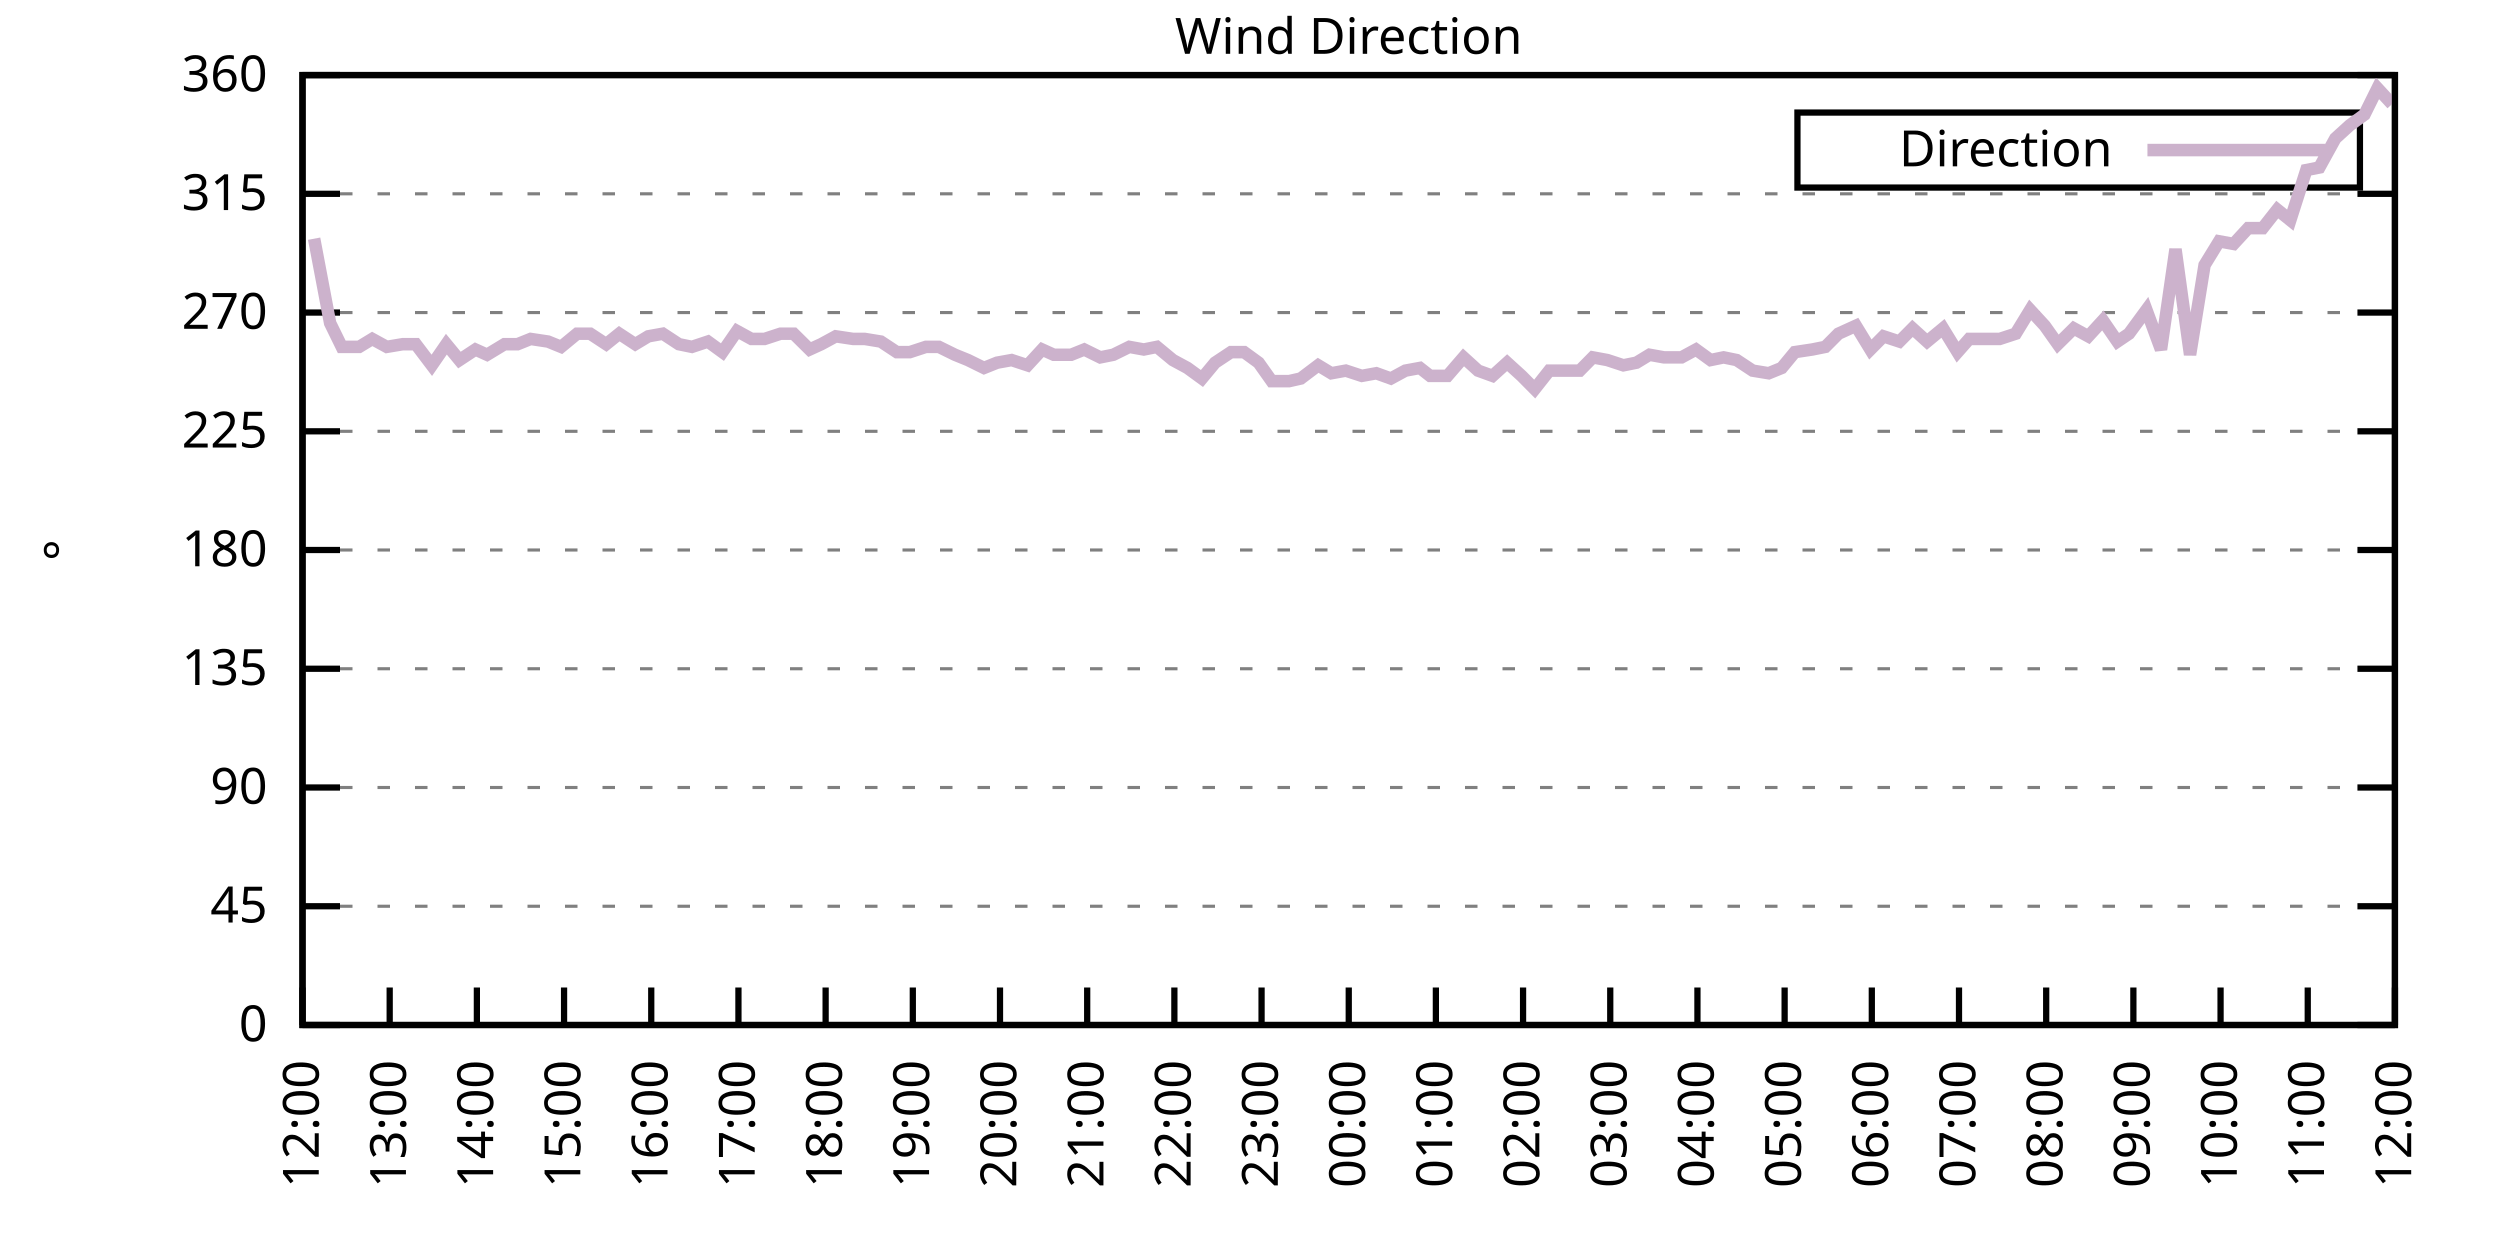
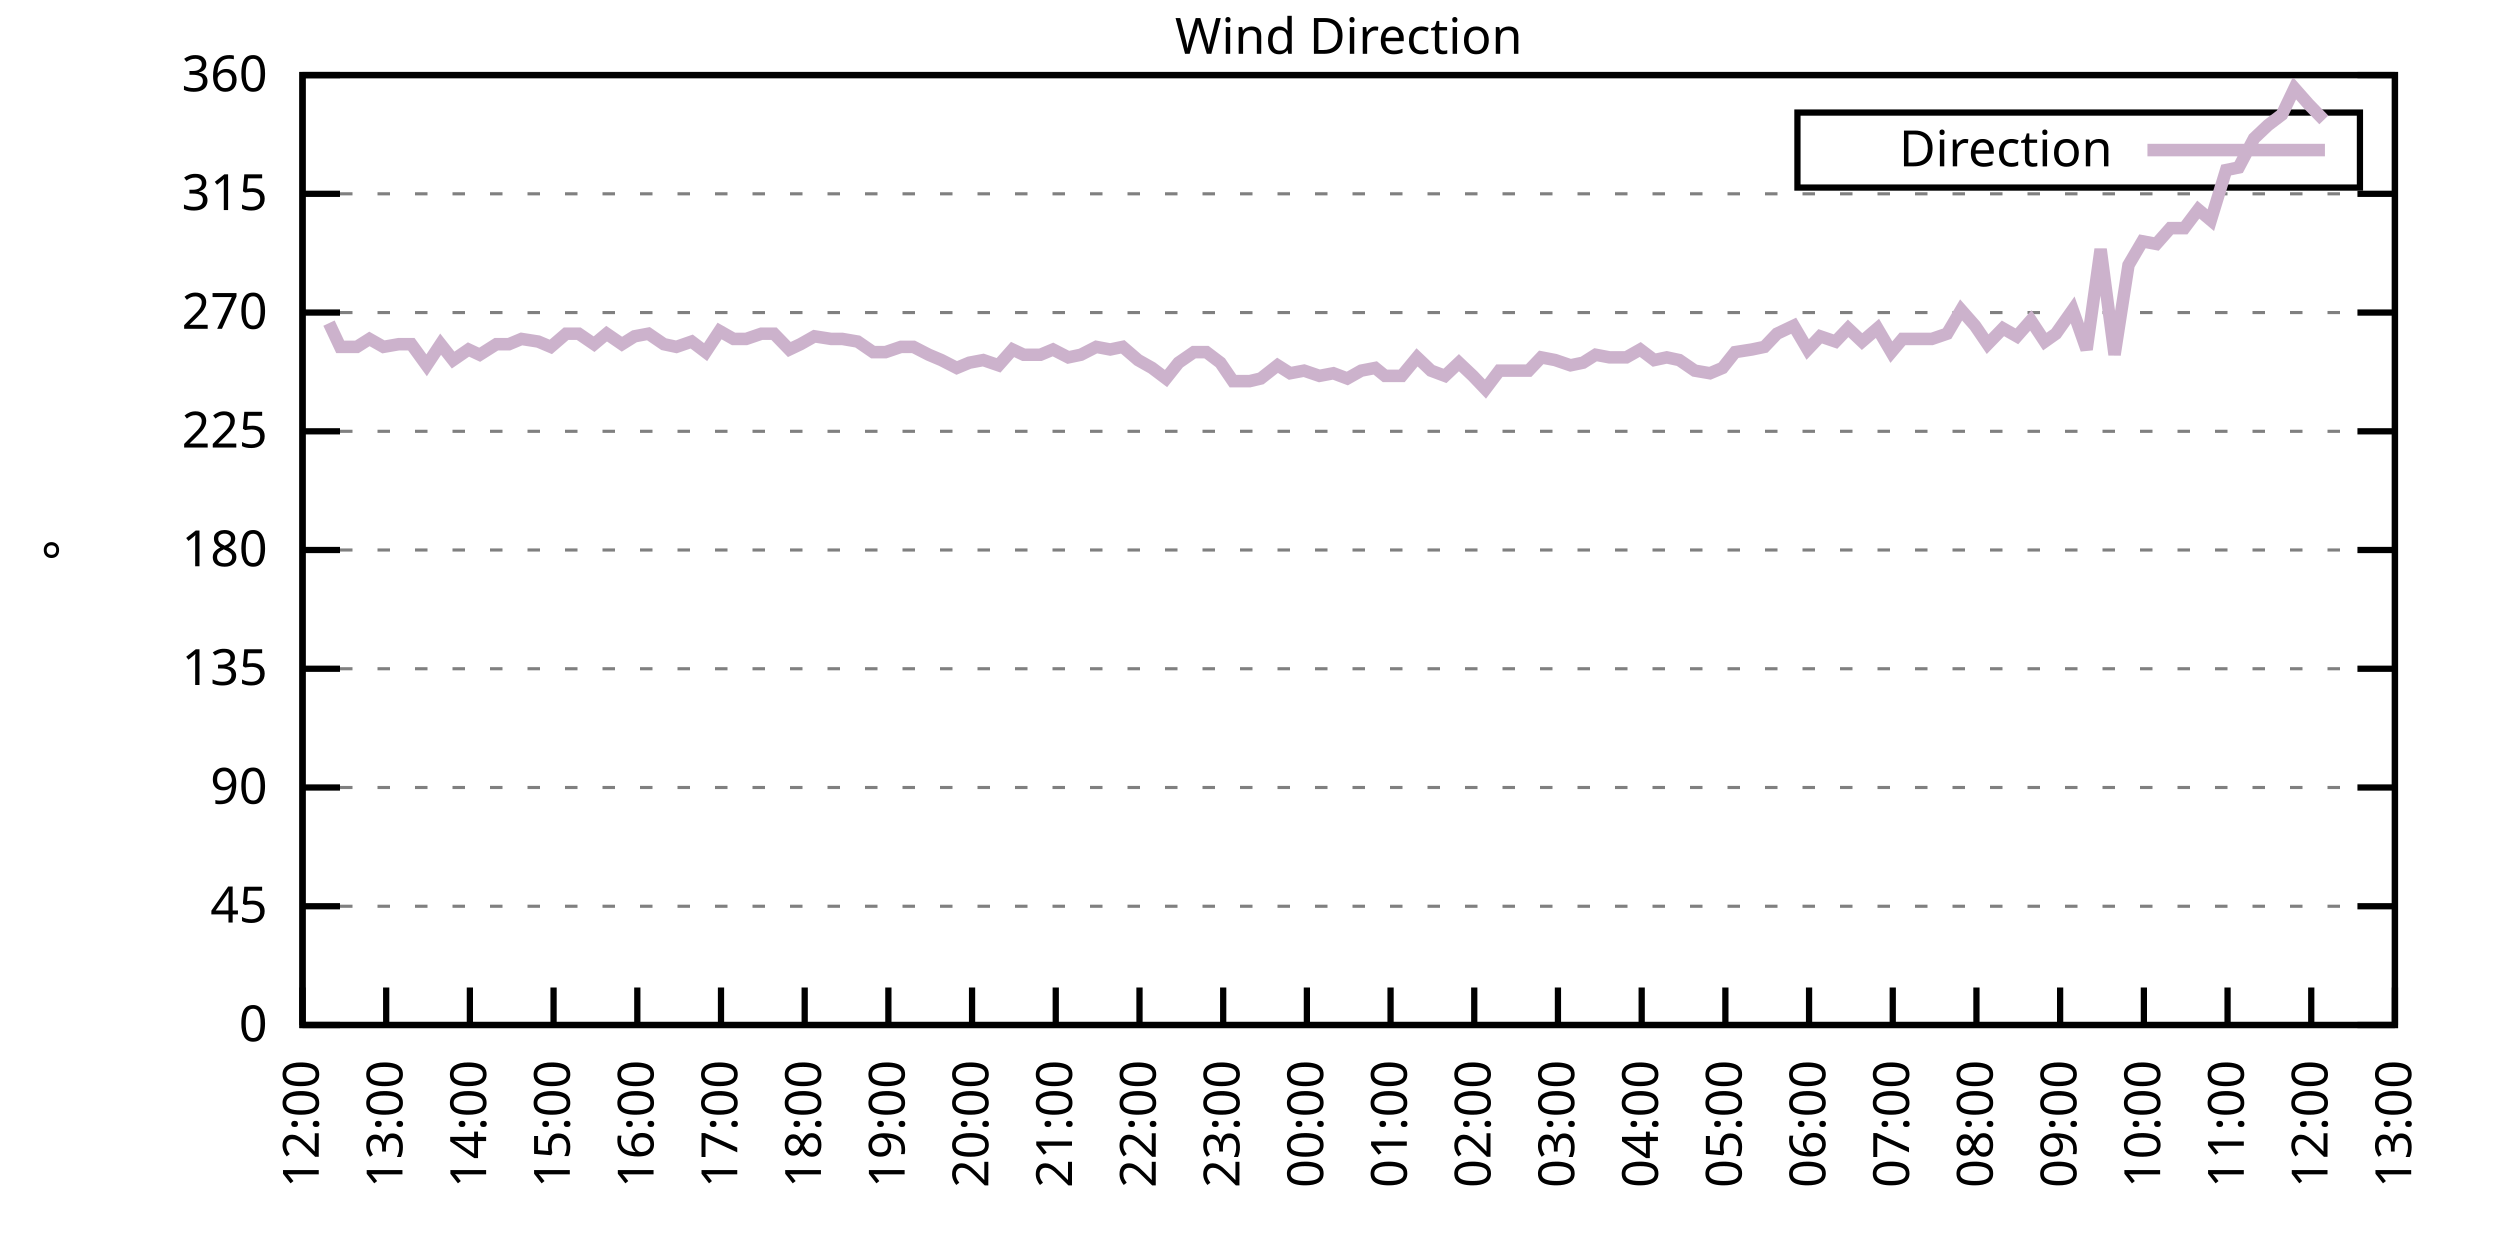
<svg xmlns="http://www.w3.org/2000/svg" xmlns:xlink="http://www.w3.org/1999/xlink" width="400" height="200" viewBox="0 0 400 200">
  <g id="gnuplot_canvas">
    <rect x="0" y="0" width="400" height="200" fill="none" />
    <defs>
      <circle id="gpDot" r="0.5" stroke-width="0.5" stroke="currentColor" />
      <path id="gpPt0" stroke-width="0.333" stroke="currentColor" d="M-1,0 h2 M0,-1 v2" />
      <path id="gpPt1" stroke-width="0.333" stroke="currentColor" d="M-1,-1 L1,1 M1,-1 L-1,1" />
      <path id="gpPt2" stroke-width="0.333" stroke="currentColor" d="M-1,0 L1,0 M0,-1 L0,1 M-1,-1 L1,1 M-1,1 L1,-1" />
      <rect id="gpPt3" stroke-width="0.333" stroke="currentColor" x="-1" y="-1" width="2" height="2" />
      <rect id="gpPt4" stroke-width="0.333" stroke="currentColor" fill="currentColor" x="-1" y="-1" width="2" height="2" />
      <circle id="gpPt5" stroke-width="0.333" stroke="currentColor" cx="0" cy="0" r="1" />
      <use xlink:href="#gpPt5" id="gpPt6" fill="currentColor" stroke="none" />
      <path id="gpPt7" stroke-width="0.333" stroke="currentColor" d="M0,-1.33 L-1.33,0.67 L1.33,0.67 z" />
      <use xlink:href="#gpPt7" id="gpPt8" fill="currentColor" stroke="none" />
      <use xlink:href="#gpPt7" id="gpPt9" stroke="currentColor" transform="rotate(180)" />
      <use xlink:href="#gpPt9" id="gpPt10" fill="currentColor" stroke="none" />
      <use xlink:href="#gpPt3" id="gpPt11" stroke="currentColor" transform="rotate(45)" />
      <use xlink:href="#gpPt11" id="gpPt12" fill="currentColor" stroke="none" />
      <path id="gpPt13" stroke-width="0.333" stroke="currentColor" d="M0,1.330 L1.265,0.411 L0.782,-1.067 L-0.782,-1.076 L-1.265,0.411 z" />
      <use xlink:href="#gpPt13" id="gpPt14" fill="currentColor" stroke="none" />
      <filter id="textbox" filterUnits="objectBoundingBox" x="0" y="0" height="1" width="1">
        <feFlood flood-color="white" flood-opacity="1" result="bgnd" />
        <feComposite in="SourceGraphic" in2="bgnd" operator="atop" />
      </filter>
      <filter id="greybox" filterUnits="objectBoundingBox" x="0" y="0" height="1" width="1">
        <feFlood flood-color="lightgrey" flood-opacity="1" result="grey" />
        <feComposite in="SourceGraphic" in2="grey" operator="atop" />
      </filter>
    </defs>
    <g fill="none" color="white" stroke="currentColor" stroke-width="1.00" stroke-linecap="butt" stroke-linejoin="miter">
</g>
    <g fill="none" color="black" stroke="currentColor" stroke-width="1.00" stroke-linecap="butt" stroke-linejoin="miter">
      <g stroke="none" shape-rendering="crispEdges">
        <polygon fill="rgb(255, 255, 255)" points="48.40,164.00 383.18,164.00 383.18,12.02 48.40,12.02 " />
      </g>
    </g>
    <g fill="none" color="black" stroke="currentColor" stroke-width="1.00" stroke-linecap="butt" stroke-linejoin="miter">
</g>
    <g fill="none" color="black" stroke="black" stroke-width="0.50" stroke-linecap="butt" stroke-linejoin="miter">
</g>
    <g fill="none" color="gray" stroke="currentColor" stroke-width="0.50" stroke-linecap="butt" stroke-linejoin="miter">
      <path stroke="gray" stroke-dasharray="2,4" class="gridline" d="M48.40,164.00 L383.19,164.00  " />
    </g>
    <g fill="none" color="gray" stroke="gray" stroke-width="1.00" stroke-linecap="butt" stroke-linejoin="miter">
</g>
    <g fill="none" color="black" stroke="currentColor" stroke-width="1.00" stroke-linecap="butt" stroke-linejoin="miter">
      <path stroke="black" d="M48.40,164.00 L54.40,164.00 M383.19,164.00 L377.19,164.00  " />
      <g transform="translate(42.80,166.60)" stroke="none" fill="black" font-family="Sans" font-size="8.00" text-anchor="end">
        <text>
          <tspan font-family="Sans"> 0</tspan>
        </text>
      </g>
    </g>
    <g fill="none" color="black" stroke="currentColor" stroke-width="1.00" stroke-linecap="butt" stroke-linejoin="miter">
</g>
    <g fill="none" color="black" stroke="black" stroke-width="0.50" stroke-linecap="butt" stroke-linejoin="miter">
</g>
    <g fill="none" color="gray" stroke="currentColor" stroke-width="0.50" stroke-linecap="butt" stroke-linejoin="miter">
      <path stroke="gray" stroke-dasharray="2,4" class="gridline" d="M48.40,145.00 L383.19,145.00  " />
    </g>
    <g fill="none" color="gray" stroke="gray" stroke-width="1.00" stroke-linecap="butt" stroke-linejoin="miter">
</g>
    <g fill="none" color="black" stroke="currentColor" stroke-width="1.00" stroke-linecap="butt" stroke-linejoin="miter">
      <path stroke="black" d="M48.40,145.00 L54.40,145.00 M383.19,145.00 L377.19,145.00  " />
      <g transform="translate(42.80,147.60)" stroke="none" fill="black" font-family="Sans" font-size="8.00" text-anchor="end">
        <text>
          <tspan font-family="Sans"> 45</tspan>
        </text>
      </g>
    </g>
    <g fill="none" color="black" stroke="currentColor" stroke-width="1.00" stroke-linecap="butt" stroke-linejoin="miter">
</g>
    <g fill="none" color="black" stroke="black" stroke-width="0.50" stroke-linecap="butt" stroke-linejoin="miter">
</g>
    <g fill="none" color="gray" stroke="currentColor" stroke-width="0.50" stroke-linecap="butt" stroke-linejoin="miter">
      <path stroke="gray" stroke-dasharray="2,4" class="gridline" d="M48.40,126.00 L383.19,126.00  " />
    </g>
    <g fill="none" color="gray" stroke="gray" stroke-width="1.00" stroke-linecap="butt" stroke-linejoin="miter">
</g>
    <g fill="none" color="black" stroke="currentColor" stroke-width="1.00" stroke-linecap="butt" stroke-linejoin="miter">
      <path stroke="black" d="M48.40,126.00 L54.40,126.00 M383.19,126.00 L377.19,126.00  " />
      <g transform="translate(42.80,128.60)" stroke="none" fill="black" font-family="Sans" font-size="8.00" text-anchor="end">
        <text>
          <tspan font-family="Sans"> 90</tspan>
        </text>
      </g>
    </g>
    <g fill="none" color="black" stroke="currentColor" stroke-width="1.00" stroke-linecap="butt" stroke-linejoin="miter">
</g>
    <g fill="none" color="black" stroke="black" stroke-width="0.50" stroke-linecap="butt" stroke-linejoin="miter">
</g>
    <g fill="none" color="gray" stroke="currentColor" stroke-width="0.50" stroke-linecap="butt" stroke-linejoin="miter">
      <path stroke="gray" stroke-dasharray="2,4" class="gridline" d="M48.40,107.00 L383.19,107.00  " />
    </g>
    <g fill="none" color="gray" stroke="gray" stroke-width="1.00" stroke-linecap="butt" stroke-linejoin="miter">
</g>
    <g fill="none" color="black" stroke="currentColor" stroke-width="1.00" stroke-linecap="butt" stroke-linejoin="miter">
      <path stroke="black" d="M48.40,107.00 L54.40,107.00 M383.19,107.00 L377.19,107.00  " />
      <g transform="translate(42.80,109.60)" stroke="none" fill="black" font-family="Sans" font-size="8.00" text-anchor="end">
        <text>
          <tspan font-family="Sans"> 135</tspan>
        </text>
      </g>
    </g>
    <g fill="none" color="black" stroke="currentColor" stroke-width="1.00" stroke-linecap="butt" stroke-linejoin="miter">
</g>
    <g fill="none" color="black" stroke="black" stroke-width="0.50" stroke-linecap="butt" stroke-linejoin="miter">
</g>
    <g fill="none" color="gray" stroke="currentColor" stroke-width="0.50" stroke-linecap="butt" stroke-linejoin="miter">
      <path stroke="gray" stroke-dasharray="2,4" class="gridline" d="M48.40,88.00 L383.19,88.00  " />
    </g>
    <g fill="none" color="gray" stroke="gray" stroke-width="1.00" stroke-linecap="butt" stroke-linejoin="miter">
</g>
    <g fill="none" color="black" stroke="currentColor" stroke-width="1.00" stroke-linecap="butt" stroke-linejoin="miter">
      <path stroke="black" d="M48.40,88.00 L54.40,88.00 M383.19,88.00 L377.19,88.00  " />
      <g transform="translate(42.80,90.60)" stroke="none" fill="black" font-family="Sans" font-size="8.00" text-anchor="end">
        <text>
          <tspan font-family="Sans"> 180</tspan>
        </text>
      </g>
    </g>
    <g fill="none" color="black" stroke="currentColor" stroke-width="1.00" stroke-linecap="butt" stroke-linejoin="miter">
</g>
    <g fill="none" color="black" stroke="black" stroke-width="0.50" stroke-linecap="butt" stroke-linejoin="miter">
</g>
    <g fill="none" color="gray" stroke="currentColor" stroke-width="0.50" stroke-linecap="butt" stroke-linejoin="miter">
      <path stroke="gray" stroke-dasharray="2,4" class="gridline" d="M48.40,69.01 L383.19,69.01  " />
    </g>
    <g fill="none" color="gray" stroke="gray" stroke-width="1.00" stroke-linecap="butt" stroke-linejoin="miter">
</g>
    <g fill="none" color="black" stroke="currentColor" stroke-width="1.00" stroke-linecap="butt" stroke-linejoin="miter">
      <path stroke="black" d="M48.40,69.01 L54.40,69.01 M383.19,69.01 L377.19,69.01  " />
      <g transform="translate(42.80,71.61)" stroke="none" fill="black" font-family="Sans" font-size="8.00" text-anchor="end">
        <text>
          <tspan font-family="Sans"> 225</tspan>
        </text>
      </g>
    </g>
    <g fill="none" color="black" stroke="currentColor" stroke-width="1.00" stroke-linecap="butt" stroke-linejoin="miter">
</g>
    <g fill="none" color="black" stroke="black" stroke-width="0.50" stroke-linecap="butt" stroke-linejoin="miter">
</g>
    <g fill="none" color="gray" stroke="currentColor" stroke-width="0.50" stroke-linecap="butt" stroke-linejoin="miter">
      <path stroke="gray" stroke-dasharray="2,4" class="gridline" d="M48.40,50.01 L383.19,50.01  " />
    </g>
    <g fill="none" color="gray" stroke="gray" stroke-width="1.00" stroke-linecap="butt" stroke-linejoin="miter">
</g>
    <g fill="none" color="black" stroke="currentColor" stroke-width="1.00" stroke-linecap="butt" stroke-linejoin="miter">
      <path stroke="black" d="M48.40,50.01 L54.40,50.01 M383.19,50.01 L377.19,50.01  " />
      <g transform="translate(42.80,52.61)" stroke="none" fill="black" font-family="Sans" font-size="8.00" text-anchor="end">
        <text>
          <tspan font-family="Sans"> 270</tspan>
        </text>
      </g>
    </g>
    <g fill="none" color="black" stroke="currentColor" stroke-width="1.00" stroke-linecap="butt" stroke-linejoin="miter">
</g>
    <g fill="none" color="black" stroke="black" stroke-width="0.50" stroke-linecap="butt" stroke-linejoin="miter">
</g>
    <g fill="none" color="gray" stroke="currentColor" stroke-width="0.50" stroke-linecap="butt" stroke-linejoin="miter">
      <path stroke="gray" stroke-dasharray="2,4" class="gridline" d="M48.40,31.01 L383.19,31.01  " />
    </g>
    <g fill="none" color="gray" stroke="gray" stroke-width="1.00" stroke-linecap="butt" stroke-linejoin="miter">
</g>
    <g fill="none" color="black" stroke="currentColor" stroke-width="1.00" stroke-linecap="butt" stroke-linejoin="miter">
      <path stroke="black" d="M48.40,31.01 L54.40,31.01 M383.19,31.01 L377.19,31.01  " />
      <g transform="translate(42.80,33.61)" stroke="none" fill="black" font-family="Sans" font-size="8.00" text-anchor="end">
        <text>
          <tspan font-family="Sans"> 315</tspan>
        </text>
      </g>
    </g>
    <g fill="none" color="black" stroke="currentColor" stroke-width="1.00" stroke-linecap="butt" stroke-linejoin="miter">
</g>
    <g fill="none" color="black" stroke="black" stroke-width="0.50" stroke-linecap="butt" stroke-linejoin="miter">
</g>
    <g fill="none" color="gray" stroke="currentColor" stroke-width="0.50" stroke-linecap="butt" stroke-linejoin="miter">
      <path stroke="gray" stroke-dasharray="2,4" class="gridline" d="M48.40,12.01 L383.19,12.01  " />
    </g>
    <g fill="none" color="gray" stroke="gray" stroke-width="1.00" stroke-linecap="butt" stroke-linejoin="miter">
</g>
    <g fill="none" color="black" stroke="currentColor" stroke-width="1.00" stroke-linecap="butt" stroke-linejoin="miter">
      <path stroke="black" d="M48.40,12.01 L54.40,12.01 M383.19,12.01 L377.19,12.01  " />
      <g transform="translate(42.80,14.61)" stroke="none" fill="black" font-family="Sans" font-size="8.00" text-anchor="end">
        <text>
          <tspan font-family="Sans"> 360</tspan>
        </text>
      </g>
    </g>
    <g fill="none" color="black" stroke="currentColor" stroke-width="1.00" stroke-linecap="butt" stroke-linejoin="miter">
      <path stroke="black" d="M48.40,164.00 L48.40,158.00  " />
      <g transform="translate(51.00,169.60) rotate(270.00)" stroke="none" fill="black" font-family="Sans" font-size="8.00" text-anchor="end">
        <text>
          <tspan font-family="Sans">12:00</tspan>
        </text>
      </g>
    </g>
    <g fill="none" color="black" stroke="currentColor" stroke-width="1.00" stroke-linecap="butt" stroke-linejoin="miter">
-       <path stroke="black" d="M62.35,164.00 L62.35,158.00  " />
-       <g transform="translate(64.95,169.60) rotate(270.00)" stroke="none" fill="black" font-family="Sans" font-size="8.00" text-anchor="end">
+       <path stroke="black" d="M61.79,164.00 L61.79,158.00  " />
+       <g transform="translate(64.39,169.60) rotate(270.00)" stroke="none" fill="black" font-family="Sans" font-size="8.00" text-anchor="end">
        <text>
          <tspan font-family="Sans">13:00</tspan>
        </text>
      </g>
    </g>
    <g fill="none" color="black" stroke="currentColor" stroke-width="1.00" stroke-linecap="butt" stroke-linejoin="miter">
-       <path stroke="black" d="M76.30,164.00 L76.30,158.00  " />
-       <g transform="translate(78.90,169.60) rotate(270.00)" stroke="none" fill="black" font-family="Sans" font-size="8.00" text-anchor="end">
+       <path stroke="black" d="M75.18,164.00 L75.18,158.00  " />
+       <g transform="translate(77.78,169.60) rotate(270.00)" stroke="none" fill="black" font-family="Sans" font-size="8.00" text-anchor="end">
        <text>
          <tspan font-family="Sans">14:00</tspan>
        </text>
      </g>
    </g>
    <g fill="none" color="black" stroke="currentColor" stroke-width="1.00" stroke-linecap="butt" stroke-linejoin="miter">
-       <path stroke="black" d="M90.25,164.00 L90.25,158.00  " />
-       <g transform="translate(92.85,169.60) rotate(270.00)" stroke="none" fill="black" font-family="Sans" font-size="8.00" text-anchor="end">
+       <path stroke="black" d="M88.57,164.00 L88.57,158.00  " />
+       <g transform="translate(91.17,169.60) rotate(270.00)" stroke="none" fill="black" font-family="Sans" font-size="8.00" text-anchor="end">
        <text>
          <tspan font-family="Sans">15:00</tspan>
        </text>
      </g>
    </g>
    <g fill="none" color="black" stroke="currentColor" stroke-width="1.00" stroke-linecap="butt" stroke-linejoin="miter">
-       <path stroke="black" d="M104.20,164.00 L104.20,158.00  " />
-       <g transform="translate(106.80,169.60) rotate(270.00)" stroke="none" fill="black" font-family="Sans" font-size="8.00" text-anchor="end">
+       <path stroke="black" d="M101.97,164.00 L101.97,158.00  " />
+       <g transform="translate(104.57,169.60) rotate(270.00)" stroke="none" fill="black" font-family="Sans" font-size="8.00" text-anchor="end">
        <text>
          <tspan font-family="Sans">16:00</tspan>
        </text>
      </g>
    </g>
    <g fill="none" color="black" stroke="currentColor" stroke-width="1.00" stroke-linecap="butt" stroke-linejoin="miter">
-       <path stroke="black" d="M118.15,164.00 L118.15,158.00  " />
-       <g transform="translate(120.75,169.60) rotate(270.00)" stroke="none" fill="black" font-family="Sans" font-size="8.00" text-anchor="end">
+       <path stroke="black" d="M115.36,164.00 L115.36,158.00  " />
+       <g transform="translate(117.96,169.60) rotate(270.00)" stroke="none" fill="black" font-family="Sans" font-size="8.00" text-anchor="end">
        <text>
          <tspan font-family="Sans">17:00</tspan>
        </text>
      </g>
    </g>
    <g fill="none" color="black" stroke="currentColor" stroke-width="1.00" stroke-linecap="butt" stroke-linejoin="miter">
-       <path stroke="black" d="M132.10,164.00 L132.10,158.00  " />
-       <g transform="translate(134.70,169.60) rotate(270.00)" stroke="none" fill="black" font-family="Sans" font-size="8.00" text-anchor="end">
+       <path stroke="black" d="M128.75,164.00 L128.75,158.00  " />
+       <g transform="translate(131.35,169.60) rotate(270.00)" stroke="none" fill="black" font-family="Sans" font-size="8.00" text-anchor="end">
        <text>
          <tspan font-family="Sans">18:00</tspan>
        </text>
      </g>
    </g>
    <g fill="none" color="black" stroke="currentColor" stroke-width="1.00" stroke-linecap="butt" stroke-linejoin="miter">
-       <path stroke="black" d="M146.05,164.00 L146.05,158.00  " />
-       <g transform="translate(148.65,169.60) rotate(270.00)" stroke="none" fill="black" font-family="Sans" font-size="8.00" text-anchor="end">
+       <path stroke="black" d="M142.14,164.00 L142.14,158.00  " />
+       <g transform="translate(144.74,169.60) rotate(270.00)" stroke="none" fill="black" font-family="Sans" font-size="8.00" text-anchor="end">
        <text>
          <tspan font-family="Sans">19:00</tspan>
        </text>
      </g>
    </g>
    <g fill="none" color="black" stroke="currentColor" stroke-width="1.00" stroke-linecap="butt" stroke-linejoin="miter">
-       <path stroke="black" d="M160.00,164.00 L160.00,158.00  " />
-       <g transform="translate(162.60,169.60) rotate(270.00)" stroke="none" fill="black" font-family="Sans" font-size="8.00" text-anchor="end">
+       <path stroke="black" d="M155.53,164.00 L155.53,158.00  " />
+       <g transform="translate(158.13,169.60) rotate(270.00)" stroke="none" fill="black" font-family="Sans" font-size="8.00" text-anchor="end">
        <text>
          <tspan font-family="Sans">20:00</tspan>
        </text>
      </g>
    </g>
    <g fill="none" color="black" stroke="currentColor" stroke-width="1.00" stroke-linecap="butt" stroke-linejoin="miter">
-       <path stroke="black" d="M173.95,164.00 L173.95,158.00  " />
-       <g transform="translate(176.55,169.60) rotate(270.00)" stroke="none" fill="black" font-family="Sans" font-size="8.00" text-anchor="end">
+       <path stroke="black" d="M168.92,164.00 L168.92,158.00  " />
+       <g transform="translate(171.52,169.60) rotate(270.00)" stroke="none" fill="black" font-family="Sans" font-size="8.00" text-anchor="end">
        <text>
          <tspan font-family="Sans">21:00</tspan>
        </text>
      </g>
    </g>
    <g fill="none" color="black" stroke="currentColor" stroke-width="1.00" stroke-linecap="butt" stroke-linejoin="miter">
-       <path stroke="black" d="M187.90,164.00 L187.90,158.00  " />
-       <g transform="translate(190.50,169.60) rotate(270.00)" stroke="none" fill="black" font-family="Sans" font-size="8.00" text-anchor="end">
+       <path stroke="black" d="M182.32,164.00 L182.32,158.00  " />
+       <g transform="translate(184.92,169.60) rotate(270.00)" stroke="none" fill="black" font-family="Sans" font-size="8.00" text-anchor="end">
        <text>
          <tspan font-family="Sans">22:00</tspan>
        </text>
      </g>
    </g>
    <g fill="none" color="black" stroke="currentColor" stroke-width="1.00" stroke-linecap="butt" stroke-linejoin="miter">
-       <path stroke="black" d="M201.85,164.00 L201.85,158.00  " />
-       <g transform="translate(204.45,169.60) rotate(270.00)" stroke="none" fill="black" font-family="Sans" font-size="8.00" text-anchor="end">
+       <path stroke="black" d="M195.71,164.00 L195.71,158.00  " />
+       <g transform="translate(198.31,169.60) rotate(270.00)" stroke="none" fill="black" font-family="Sans" font-size="8.00" text-anchor="end">
        <text>
          <tspan font-family="Sans">23:00</tspan>
        </text>
      </g>
    </g>
    <g fill="none" color="black" stroke="currentColor" stroke-width="1.00" stroke-linecap="butt" stroke-linejoin="miter">
-       <path stroke="black" d="M215.80,164.00 L215.80,158.00  " />
-       <g transform="translate(218.40,169.60) rotate(270.00)" stroke="none" fill="black" font-family="Sans" font-size="8.00" text-anchor="end">
+       <path stroke="black" d="M209.10,164.00 L209.10,158.00  " />
+       <g transform="translate(211.70,169.60) rotate(270.00)" stroke="none" fill="black" font-family="Sans" font-size="8.00" text-anchor="end">
        <text>
          <tspan font-family="Sans">00:00</tspan>
        </text>
      </g>
    </g>
    <g fill="none" color="black" stroke="currentColor" stroke-width="1.00" stroke-linecap="butt" stroke-linejoin="miter">
-       <path stroke="black" d="M229.74,164.00 L229.74,158.00  " />
-       <g transform="translate(232.34,169.60) rotate(270.00)" stroke="none" fill="black" font-family="Sans" font-size="8.00" text-anchor="end">
+       <path stroke="black" d="M222.49,164.00 L222.49,158.00  " />
+       <g transform="translate(225.09,169.60) rotate(270.00)" stroke="none" fill="black" font-family="Sans" font-size="8.00" text-anchor="end">
        <text>
          <tspan font-family="Sans">01:00</tspan>
        </text>
      </g>
    </g>
    <g fill="none" color="black" stroke="currentColor" stroke-width="1.00" stroke-linecap="butt" stroke-linejoin="miter">
-       <path stroke="black" d="M243.69,164.00 L243.69,158.00  " />
-       <g transform="translate(246.29,169.60) rotate(270.00)" stroke="none" fill="black" font-family="Sans" font-size="8.00" text-anchor="end">
+       <path stroke="black" d="M235.88,164.00 L235.88,158.00  " />
+       <g transform="translate(238.48,169.60) rotate(270.00)" stroke="none" fill="black" font-family="Sans" font-size="8.00" text-anchor="end">
        <text>
          <tspan font-family="Sans">02:00</tspan>
        </text>
      </g>
    </g>
    <g fill="none" color="black" stroke="currentColor" stroke-width="1.00" stroke-linecap="butt" stroke-linejoin="miter">
-       <path stroke="black" d="M257.64,164.00 L257.64,158.00  " />
-       <g transform="translate(260.24,169.60) rotate(270.00)" stroke="none" fill="black" font-family="Sans" font-size="8.00" text-anchor="end">
+       <path stroke="black" d="M249.27,164.00 L249.27,158.00  " />
+       <g transform="translate(251.87,169.60) rotate(270.00)" stroke="none" fill="black" font-family="Sans" font-size="8.00" text-anchor="end">
        <text>
          <tspan font-family="Sans">03:00</tspan>
        </text>
      </g>
    </g>
    <g fill="none" color="black" stroke="currentColor" stroke-width="1.00" stroke-linecap="butt" stroke-linejoin="miter">
-       <path stroke="black" d="M271.59,164.00 L271.59,158.00  " />
-       <g transform="translate(274.19,169.60) rotate(270.00)" stroke="none" fill="black" font-family="Sans" font-size="8.00" text-anchor="end">
+       <path stroke="black" d="M262.67,164.00 L262.67,158.00  " />
+       <g transform="translate(265.27,169.60) rotate(270.00)" stroke="none" fill="black" font-family="Sans" font-size="8.00" text-anchor="end">
        <text>
          <tspan font-family="Sans">04:00</tspan>
        </text>
      </g>
    </g>
    <g fill="none" color="black" stroke="currentColor" stroke-width="1.00" stroke-linecap="butt" stroke-linejoin="miter">
-       <path stroke="black" d="M285.54,164.00 L285.54,158.00  " />
-       <g transform="translate(288.14,169.60) rotate(270.00)" stroke="none" fill="black" font-family="Sans" font-size="8.00" text-anchor="end">
+       <path stroke="black" d="M276.06,164.00 L276.06,158.00  " />
+       <g transform="translate(278.66,169.60) rotate(270.00)" stroke="none" fill="black" font-family="Sans" font-size="8.00" text-anchor="end">
        <text>
          <tspan font-family="Sans">05:00</tspan>
        </text>
      </g>
    </g>
    <g fill="none" color="black" stroke="currentColor" stroke-width="1.00" stroke-linecap="butt" stroke-linejoin="miter">
-       <path stroke="black" d="M299.49,164.00 L299.49,158.00  " />
-       <g transform="translate(302.09,169.60) rotate(270.00)" stroke="none" fill="black" font-family="Sans" font-size="8.00" text-anchor="end">
+       <path stroke="black" d="M289.45,164.00 L289.45,158.00  " />
+       <g transform="translate(292.05,169.60) rotate(270.00)" stroke="none" fill="black" font-family="Sans" font-size="8.00" text-anchor="end">
        <text>
          <tspan font-family="Sans">06:00</tspan>
        </text>
      </g>
    </g>
    <g fill="none" color="black" stroke="currentColor" stroke-width="1.00" stroke-linecap="butt" stroke-linejoin="miter">
-       <path stroke="black" d="M313.44,164.00 L313.44,158.00  " />
-       <g transform="translate(316.04,169.60) rotate(270.00)" stroke="none" fill="black" font-family="Sans" font-size="8.00" text-anchor="end">
+       <path stroke="black" d="M302.84,164.00 L302.84,158.00  " />
+       <g transform="translate(305.44,169.60) rotate(270.00)" stroke="none" fill="black" font-family="Sans" font-size="8.00" text-anchor="end">
        <text>
          <tspan font-family="Sans">07:00</tspan>
        </text>
      </g>
    </g>
    <g fill="none" color="black" stroke="currentColor" stroke-width="1.00" stroke-linecap="butt" stroke-linejoin="miter">
-       <path stroke="black" d="M327.39,164.00 L327.39,158.00  " />
-       <g transform="translate(329.99,169.60) rotate(270.00)" stroke="none" fill="black" font-family="Sans" font-size="8.00" text-anchor="end">
+       <path stroke="black" d="M316.23,164.00 L316.23,158.00  " />
+       <g transform="translate(318.83,169.60) rotate(270.00)" stroke="none" fill="black" font-family="Sans" font-size="8.00" text-anchor="end">
        <text>
          <tspan font-family="Sans">08:00</tspan>
        </text>
      </g>
    </g>
    <g fill="none" color="black" stroke="currentColor" stroke-width="1.00" stroke-linecap="butt" stroke-linejoin="miter">
-       <path stroke="black" d="M341.34,164.00 L341.34,158.00  " />
-       <g transform="translate(343.94,169.60) rotate(270.00)" stroke="none" fill="black" font-family="Sans" font-size="8.00" text-anchor="end">
+       <path stroke="black" d="M329.62,164.00 L329.62,158.00  " />
+       <g transform="translate(332.22,169.60) rotate(270.00)" stroke="none" fill="black" font-family="Sans" font-size="8.00" text-anchor="end">
        <text>
          <tspan font-family="Sans">09:00</tspan>
        </text>
      </g>
    </g>
    <g fill="none" color="black" stroke="currentColor" stroke-width="1.00" stroke-linecap="butt" stroke-linejoin="miter">
-       <path stroke="black" d="M355.29,164.00 L355.29,158.00  " />
-       <g transform="translate(357.89,169.60) rotate(270.00)" stroke="none" fill="black" font-family="Sans" font-size="8.00" text-anchor="end">
+       <path stroke="black" d="M343.02,164.00 L343.02,158.00  " />
+       <g transform="translate(345.62,169.60) rotate(270.00)" stroke="none" fill="black" font-family="Sans" font-size="8.00" text-anchor="end">
        <text>
          <tspan font-family="Sans">10:00</tspan>
        </text>
      </g>
    </g>
    <g fill="none" color="black" stroke="currentColor" stroke-width="1.00" stroke-linecap="butt" stroke-linejoin="miter">
-       <path stroke="black" d="M369.24,164.00 L369.24,158.00  " />
-       <g transform="translate(371.84,169.60) rotate(270.00)" stroke="none" fill="black" font-family="Sans" font-size="8.00" text-anchor="end">
+       <path stroke="black" d="M356.41,164.00 L356.41,158.00  " />
+       <g transform="translate(359.01,169.60) rotate(270.00)" stroke="none" fill="black" font-family="Sans" font-size="8.00" text-anchor="end">
        <text>
          <tspan font-family="Sans">11:00</tspan>
+         </text>
+       </g>
+     </g>
+     <g fill="none" color="black" stroke="currentColor" stroke-width="1.00" stroke-linecap="butt" stroke-linejoin="miter">
+       <path stroke="black" d="M369.80,164.00 L369.80,158.00  " />
+       <g transform="translate(372.40,169.60) rotate(270.00)" stroke="none" fill="black" font-family="Sans" font-size="8.00" text-anchor="end">
+         <text>
+           <tspan font-family="Sans">12:00</tspan>
        </text>
      </g>
    </g>
    <g fill="none" color="black" stroke="currentColor" stroke-width="1.00" stroke-linecap="butt" stroke-linejoin="miter">
      <path stroke="black" d="M383.19,164.00 L383.19,158.00  " />
      <g transform="translate(385.79,169.60) rotate(270.00)" stroke="none" fill="black" font-family="Sans" font-size="8.00" text-anchor="end">
        <text>
-           <tspan font-family="Sans">12:00</tspan>
+           <tspan font-family="Sans">13:00</tspan>
        </text>
      </g>
    </g>
    <g fill="none" color="black" stroke="currentColor" stroke-width="1.00" stroke-linecap="butt" stroke-linejoin="miter">
</g>
    <g fill="none" color="black" stroke="currentColor" stroke-width="1.00" stroke-linecap="butt" stroke-linejoin="miter">
      <path stroke="black" d="M48.40,12.01 L48.40,164.00 L383.19,164.00 L383.19,12.01 L48.40,12.01 Z  " />
    </g>
    <g fill="none" color="black" stroke="currentColor" stroke-width="1.00" stroke-linecap="butt" stroke-linejoin="miter">
</g>
    <g fill="none" color="black" stroke="currentColor" stroke-width="1.00" stroke-linecap="butt" stroke-linejoin="miter">
      <path stroke="black" d="M287.59,30.01 L287.59,18.01 L377.59,18.01 L377.59,30.01 L287.59,30.01 Z  " />
    </g>
    <g id="Wind_direction_plot_1">
      <g fill="none" color="white" stroke="black" stroke-width="2.00" stroke-linecap="butt" stroke-linejoin="miter">
</g>
      <g fill="none" color="black" stroke="currentColor" stroke-width="2.00" stroke-linecap="butt" stroke-linejoin="miter">
        <g transform="translate(337.99,26.61)" stroke="none" fill="black" font-family="Sans" font-size="8.00" text-anchor="end">
          <text>
            <tspan font-family="Sans">Direction</tspan>
          </text>
        </g>
      </g>
      <g fill="none" color="black" stroke="currentColor" stroke-width="2.00" stroke-linecap="butt" stroke-linejoin="miter">
-         <path stroke="rgb(204, 178, 204)" d="M343.59,24.01 L371.99,24.01 M50.26,38.19 L52.82,51.70 L54.68,55.50 L57.47,55.50 L59.56,54.23 L61.88,55.50   L64.44,55.07 L66.53,55.07 L69.09,58.45 L71.42,55.07 L73.51,57.61 L76.07,55.92 L77.93,56.76 L80.72,55.07   L82.81,55.07 L84.90,54.23 L87.69,54.65 L89.78,55.50 L92.34,53.39 L94.43,53.39 L96.99,55.07 L99.08,53.39   L101.64,55.07 L103.73,53.81 L106.06,53.39 L108.62,55.07 L110.71,55.50 L113.27,54.65 L115.59,56.34 L117.92,52.96   L120.24,54.23 L122.33,54.23 L124.89,53.39 L126.98,53.39 L129.54,55.92 L131.40,55.07 L133.72,53.81 L136.51,54.23   L138.37,54.23 L140.93,54.65 L143.49,56.34 L145.58,56.34 L148.14,55.50 L150.23,55.50 L152.79,56.76 L154.88,57.61   L157.44,58.87 L159.53,58.03 L161.86,57.61 L164.41,58.45 L166.74,55.92 L168.60,56.76 L171.39,56.76 L173.48,55.92   L176.04,57.18 L178.13,56.76 L180.69,55.50 L183.01,55.92 L185.11,55.50 L187.66,57.61 L189.99,58.87 L192.31,60.56   L194.41,58.03 L196.96,56.34 L199.06,56.34 L201.38,58.03 L203.47,60.98 L206.26,60.98 L208.12,60.56 L210.91,58.45   L213.01,59.72 L215.33,59.30 L217.89,60.14 L220.21,59.72 L222.54,60.56 L224.86,59.30 L227.19,58.87 L228.81,60.14   L231.60,60.14 L234.16,57.18 L236.49,59.30 L238.81,60.14 L241.14,58.03 L243.46,60.14 L245.55,62.25 L247.88,59.30   L250.44,59.30 L252.76,59.30 L254.85,57.18 L257.18,57.61 L259.74,58.45 L261.83,58.03 L263.92,56.76 L266.25,57.18   L269.04,57.18 L271.36,55.92 L273.69,57.61 L275.78,57.18 L277.87,57.61 L280.43,59.30 L282.99,59.72 L285.08,58.87   L287.17,56.34 L289.96,55.92 L292.05,55.50 L294.15,53.39 L296.94,52.12 L299.26,55.92 L301.35,53.81 L303.91,54.65   L306.00,52.54 L308.33,54.65 L310.88,52.54 L313.21,56.34 L315.07,54.23 L317.63,54.23 L319.95,54.23 L322.51,53.39   L324.83,49.59 L327.16,52.12 L329.25,55.07 L331.81,52.54 L334.13,53.81 L336.46,51.27 L338.78,54.65 L340.64,53.39   L343.43,49.59 L345.76,55.92 L348.08,39.87 L350.41,56.76 L352.73,42.41 L355.06,38.61 L357.38,39.03 L359.71,36.50   L362.03,36.50 L364.36,33.54 L366.45,35.23 L369.01,27.21 L371.10,26.79 L373.66,22.14 L375.98,20.03 L378.31,18.34   L380.40,14.12 L382.73,16.65  " />
+         <path stroke="rgb(204, 178, 204)" d="M343.59,24.01 L371.99,24.01 M52.64,51.70 L54.43,55.50 L57.10,55.50 L59.11,54.23 L61.35,55.50 L63.80,55.07   L65.81,55.07 L68.26,58.45 L70.50,55.07 L72.50,57.61 L74.96,55.92 L76.75,56.76 L79.42,55.07 L81.43,55.07   L83.44,54.23 L86.12,54.65 L88.13,55.50 L90.58,53.39 L92.59,53.39 L95.05,55.07 L97.06,53.39 L99.51,55.07   L101.52,53.81 L103.75,53.39 L106.21,55.07 L108.22,55.50 L110.67,54.65 L112.90,56.34 L115.13,52.96 L117.37,54.23   L119.38,54.23 L121.83,53.39 L123.84,53.39 L126.29,55.92 L128.08,55.07 L130.31,53.81 L132.99,54.23 L134.78,54.23   L137.23,54.65 L139.69,56.34 L141.69,56.34 L144.15,55.50 L146.16,55.50 L148.61,56.76 L150.62,57.61 L153.08,58.87   L155.09,58.03 L157.32,57.61 L159.77,58.45 L162.01,55.92 L163.79,56.76 L166.47,56.76 L168.48,55.92 L170.93,57.18   L172.94,56.76 L175.40,55.50 L177.63,55.92 L179.64,55.50 L182.09,57.61 L184.32,58.87 L186.56,60.56 L188.57,58.03   L191.02,56.34 L193.03,56.34 L195.26,58.03 L197.27,60.98 L199.95,60.98 L201.73,60.56 L204.41,58.45 L206.42,59.72   L208.65,59.30 L211.11,60.14 L213.34,59.72 L215.57,60.56 L217.80,59.30 L220.04,58.87 L221.60,60.14 L224.28,60.14   L226.73,57.18 L228.96,59.30 L231.20,60.14 L233.43,58.03 L235.66,60.14 L237.67,62.25 L239.90,59.30 L242.36,59.30   L244.59,59.30 L246.60,57.18 L248.83,57.61 L251.28,58.45 L253.29,58.03 L255.30,56.76 L257.53,57.18 L260.21,57.18   L262.44,55.92 L264.67,57.61 L266.68,57.18 L268.69,57.61 L271.15,59.30 L273.60,59.72 L275.61,58.87 L277.62,56.34   L280.30,55.92 L282.31,55.50 L284.32,53.39 L286.99,52.12 L289.23,55.92 L291.23,53.81 L293.69,54.65 L295.70,52.54   L297.93,54.65 L300.39,52.54 L302.62,56.34 L304.40,54.23 L306.86,54.23 L309.09,54.23 L311.54,53.39 L313.78,49.59   L316.01,52.12 L318.02,55.07 L320.47,52.54 L322.70,53.81 L324.94,51.27 L327.17,54.65 L328.95,53.39 L331.63,49.59   L333.86,55.92 L336.10,39.87 L338.33,56.76 L340.56,42.41 L342.79,38.61 L345.02,39.03 L347.26,36.50 L349.49,36.50   L351.72,33.54 L353.73,35.23 L356.18,27.21 L358.19,26.79 L360.65,22.14 L362.88,20.03 L365.11,18.34 L367.12,14.12   L369.35,16.65 L371.81,19.19  " />
      </g>
    </g>
    <g fill="none" color="black" stroke="currentColor" stroke-width="2.00" stroke-linecap="butt" stroke-linejoin="miter">
</g>
    <g fill="none" color="black" stroke="black" stroke-width="1.00" stroke-linecap="butt" stroke-linejoin="miter">
</g>
    <g fill="none" color="black" stroke="currentColor" stroke-width="1.00" stroke-linecap="butt" stroke-linejoin="miter">
      <path stroke="black" d="M48.40,12.01 L48.40,164.00 L383.19,164.00 L383.19,12.01 L48.40,12.01 Z  " />
      <g transform="translate(12.80,88.01) rotate(270.00)" stroke="none" fill="black" font-family="Sans" font-size="8.00" text-anchor="middle">
        <text>
          <tspan font-family="Sans">°</tspan>
        </text>
      </g>
    </g>
    <g fill="none" color="black" stroke="currentColor" stroke-width="1.00" stroke-linecap="butt" stroke-linejoin="miter">
</g>
    <g fill="none" color="black" stroke="currentColor" stroke-width="1.00" stroke-linecap="butt" stroke-linejoin="miter">
      <g transform="translate(215.79,8.61)" stroke="none" fill="black" font-family="Sans" font-size="8.00" text-anchor="middle">
        <text>
          <tspan font-family="Sans">Wind Direction</tspan>
        </text>
      </g>
    </g>
    <g fill="none" color="black" stroke="currentColor" stroke-width="1.00" stroke-linecap="butt" stroke-linejoin="miter">
</g>
  </g>
</svg>
